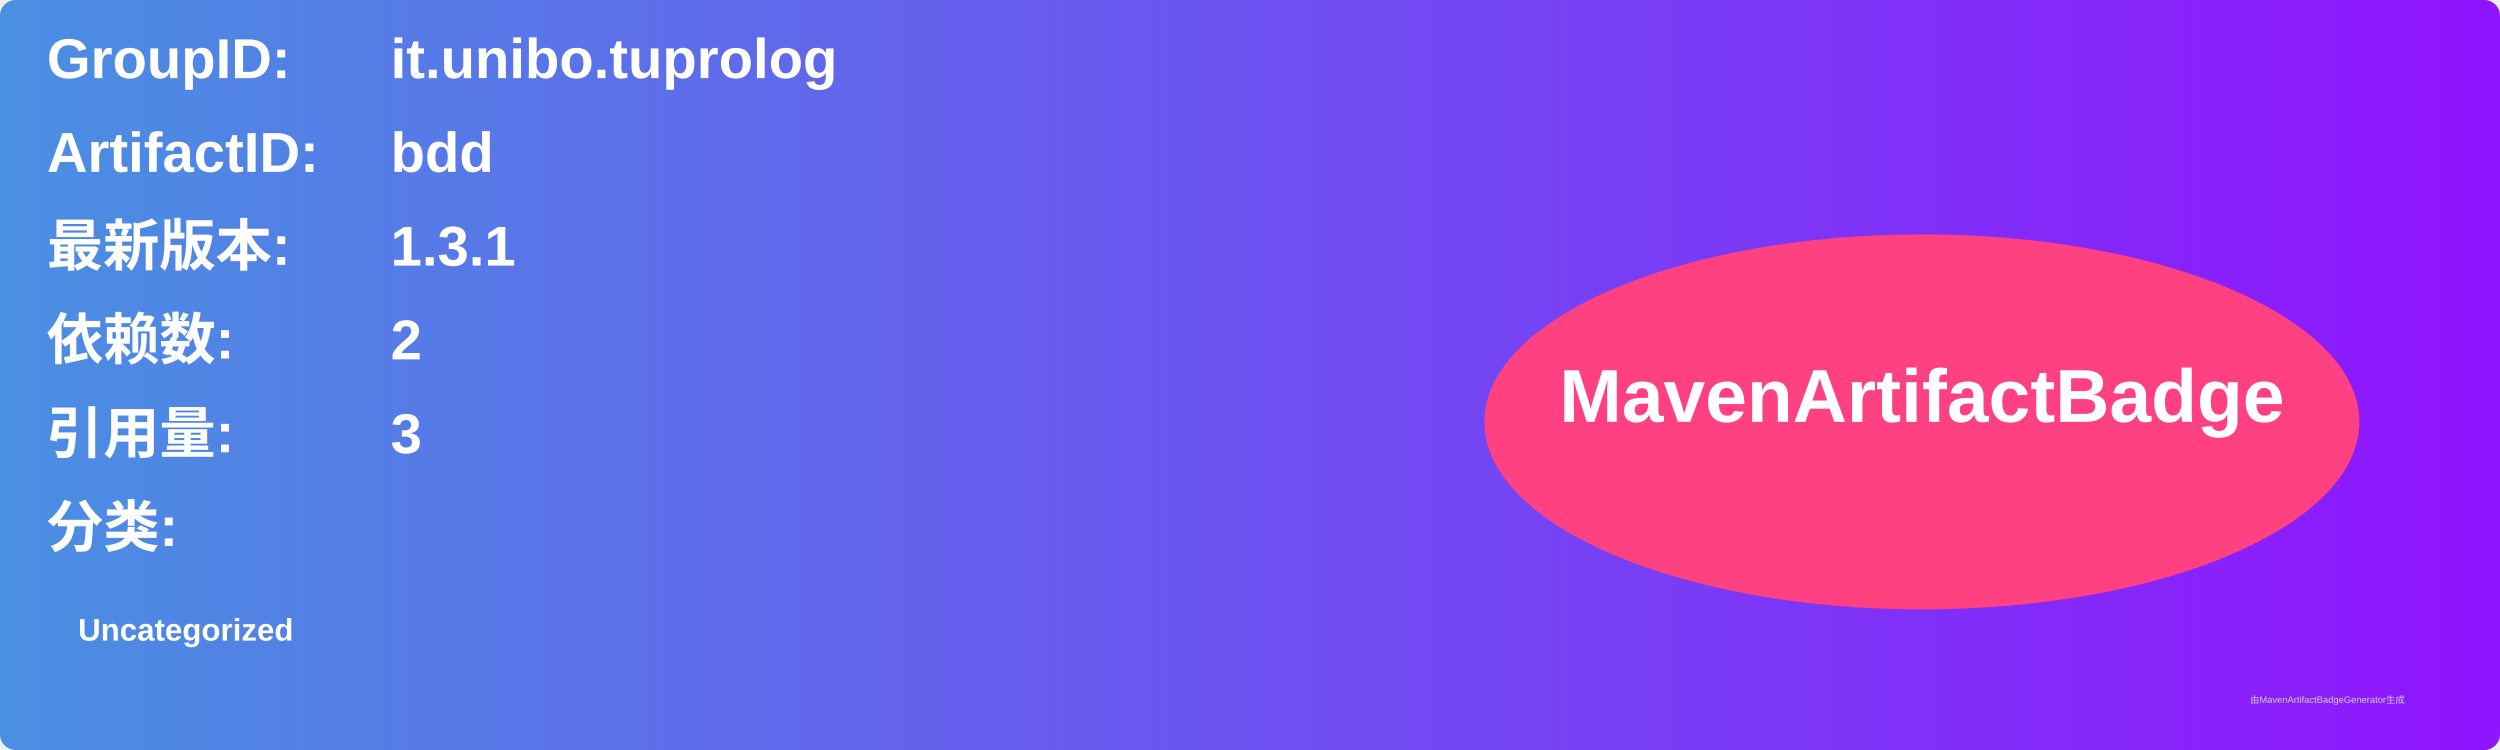
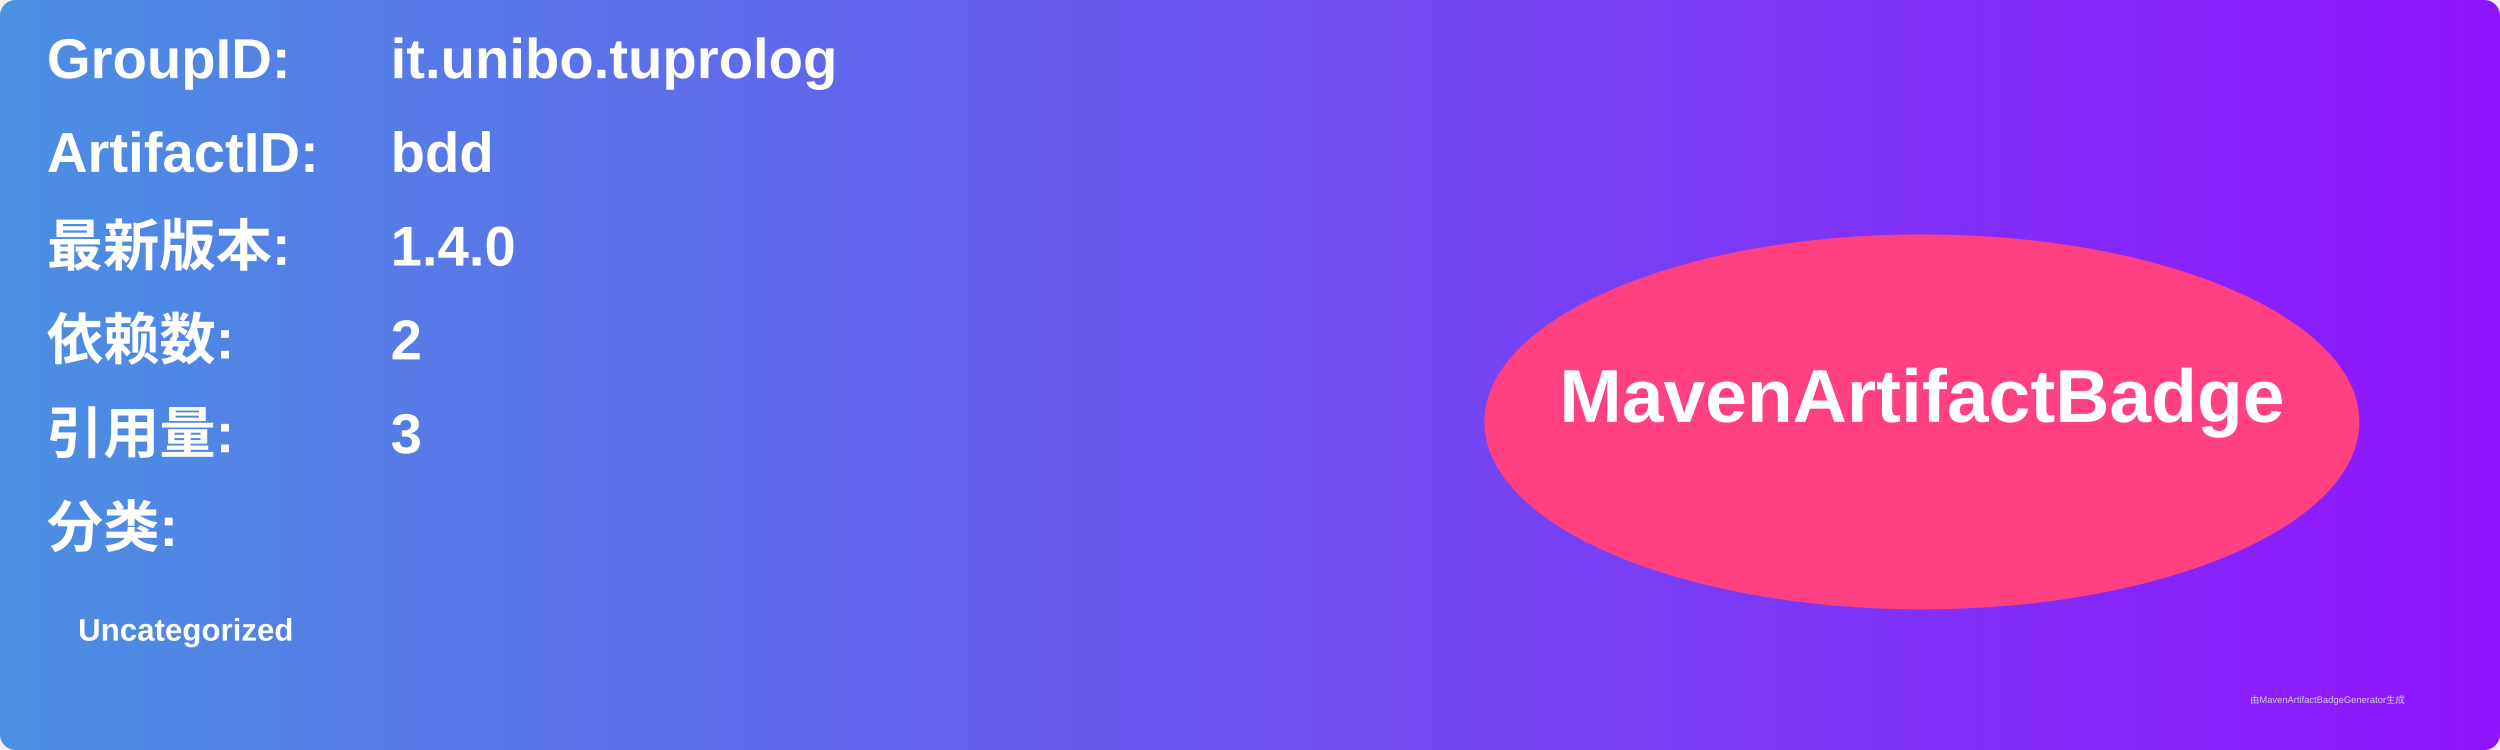
<svg xmlns="http://www.w3.org/2000/svg" width="800" height="240" viewBox="0 0 800 240">
  <linearGradient id="grad" x1="0%" y1="0%" x2="100%" y2="0%">
    <stop offset="0%" stop-color="#4a90e2" />
    <stop offset="100%" stop-color="#9013fe" />
  </linearGradient>
  <rect width="100%" height="100%" rx="5" ry="5" fill="url(#grad)" />
  <g transform="translate(15, 15)">
    <text x="0" y="10" font-family="Arial" font-size="18" fill="white" font-weight="bold" width="260">GroupID:</text>
    <text x="110" y="10" font-family="Arial" font-size="18" fill="white" font-weight="bold" width="460">it.unibo.tuprolog</text>
    <text x="0" y="40" font-family="Arial" font-size="18" fill="white" font-weight="bold" width="260">ArtifactID:</text>
    <text x="110" y="40" font-family="Arial" font-size="18" fill="white" font-weight="bold" width="460">bdd</text>
    <text x="0" y="70" font-family="Arial" font-size="18" fill="white" font-weight="bold">最新版本:</text>
    <text x="110" y="70" font-family="Arial" font-size="18" fill="white" font-weight="bold">
-       <tspan font-weight="bold">1.3.1</tspan>
+       <tspan font-weight="bold">1.4.0</tspan>
    </text>
    <text x="0" y="100" font-family="Arial" font-size="18" fill="white" font-weight="bold">依赖数: </text>
    <text x="110" y="100" font-family="Arial" font-size="18" fill="white">
      <tspan font-weight="bold">2</tspan>
    </text>
    <text x="0" y="130" font-family="Arial" font-size="18" fill="white" font-weight="bold">引用量: </text>
    <text x="110" y="130" font-family="Arial" font-size="18" fill="white">
      <tspan font-weight="bold">3</tspan>
    </text>
    <text x="0" y="160" font-family="Arial" font-size="18" fill="white" font-weight="bold">分类:</text>
    <text x="10" y="190" font-family="Arial" font-size="10" fill="white">
      <tspan font-weight="bold">Uncategorized</tspan>
    </text>
    <ellipse cx="600" cy="120" rx="140" ry="60" fill="#ff4081" />
    <text x="600" y="120" text-anchor="middle" font-family="Arial" font-size="24" fill="white" font-weight="bold">MavenArtifactBadge</text>
  </g>
  <text x="720" y="225" font-family="Arial" font-size="3" fill="#d0d0d0">由MavenArtifactBadgeGenerator生成</text>
</svg>
